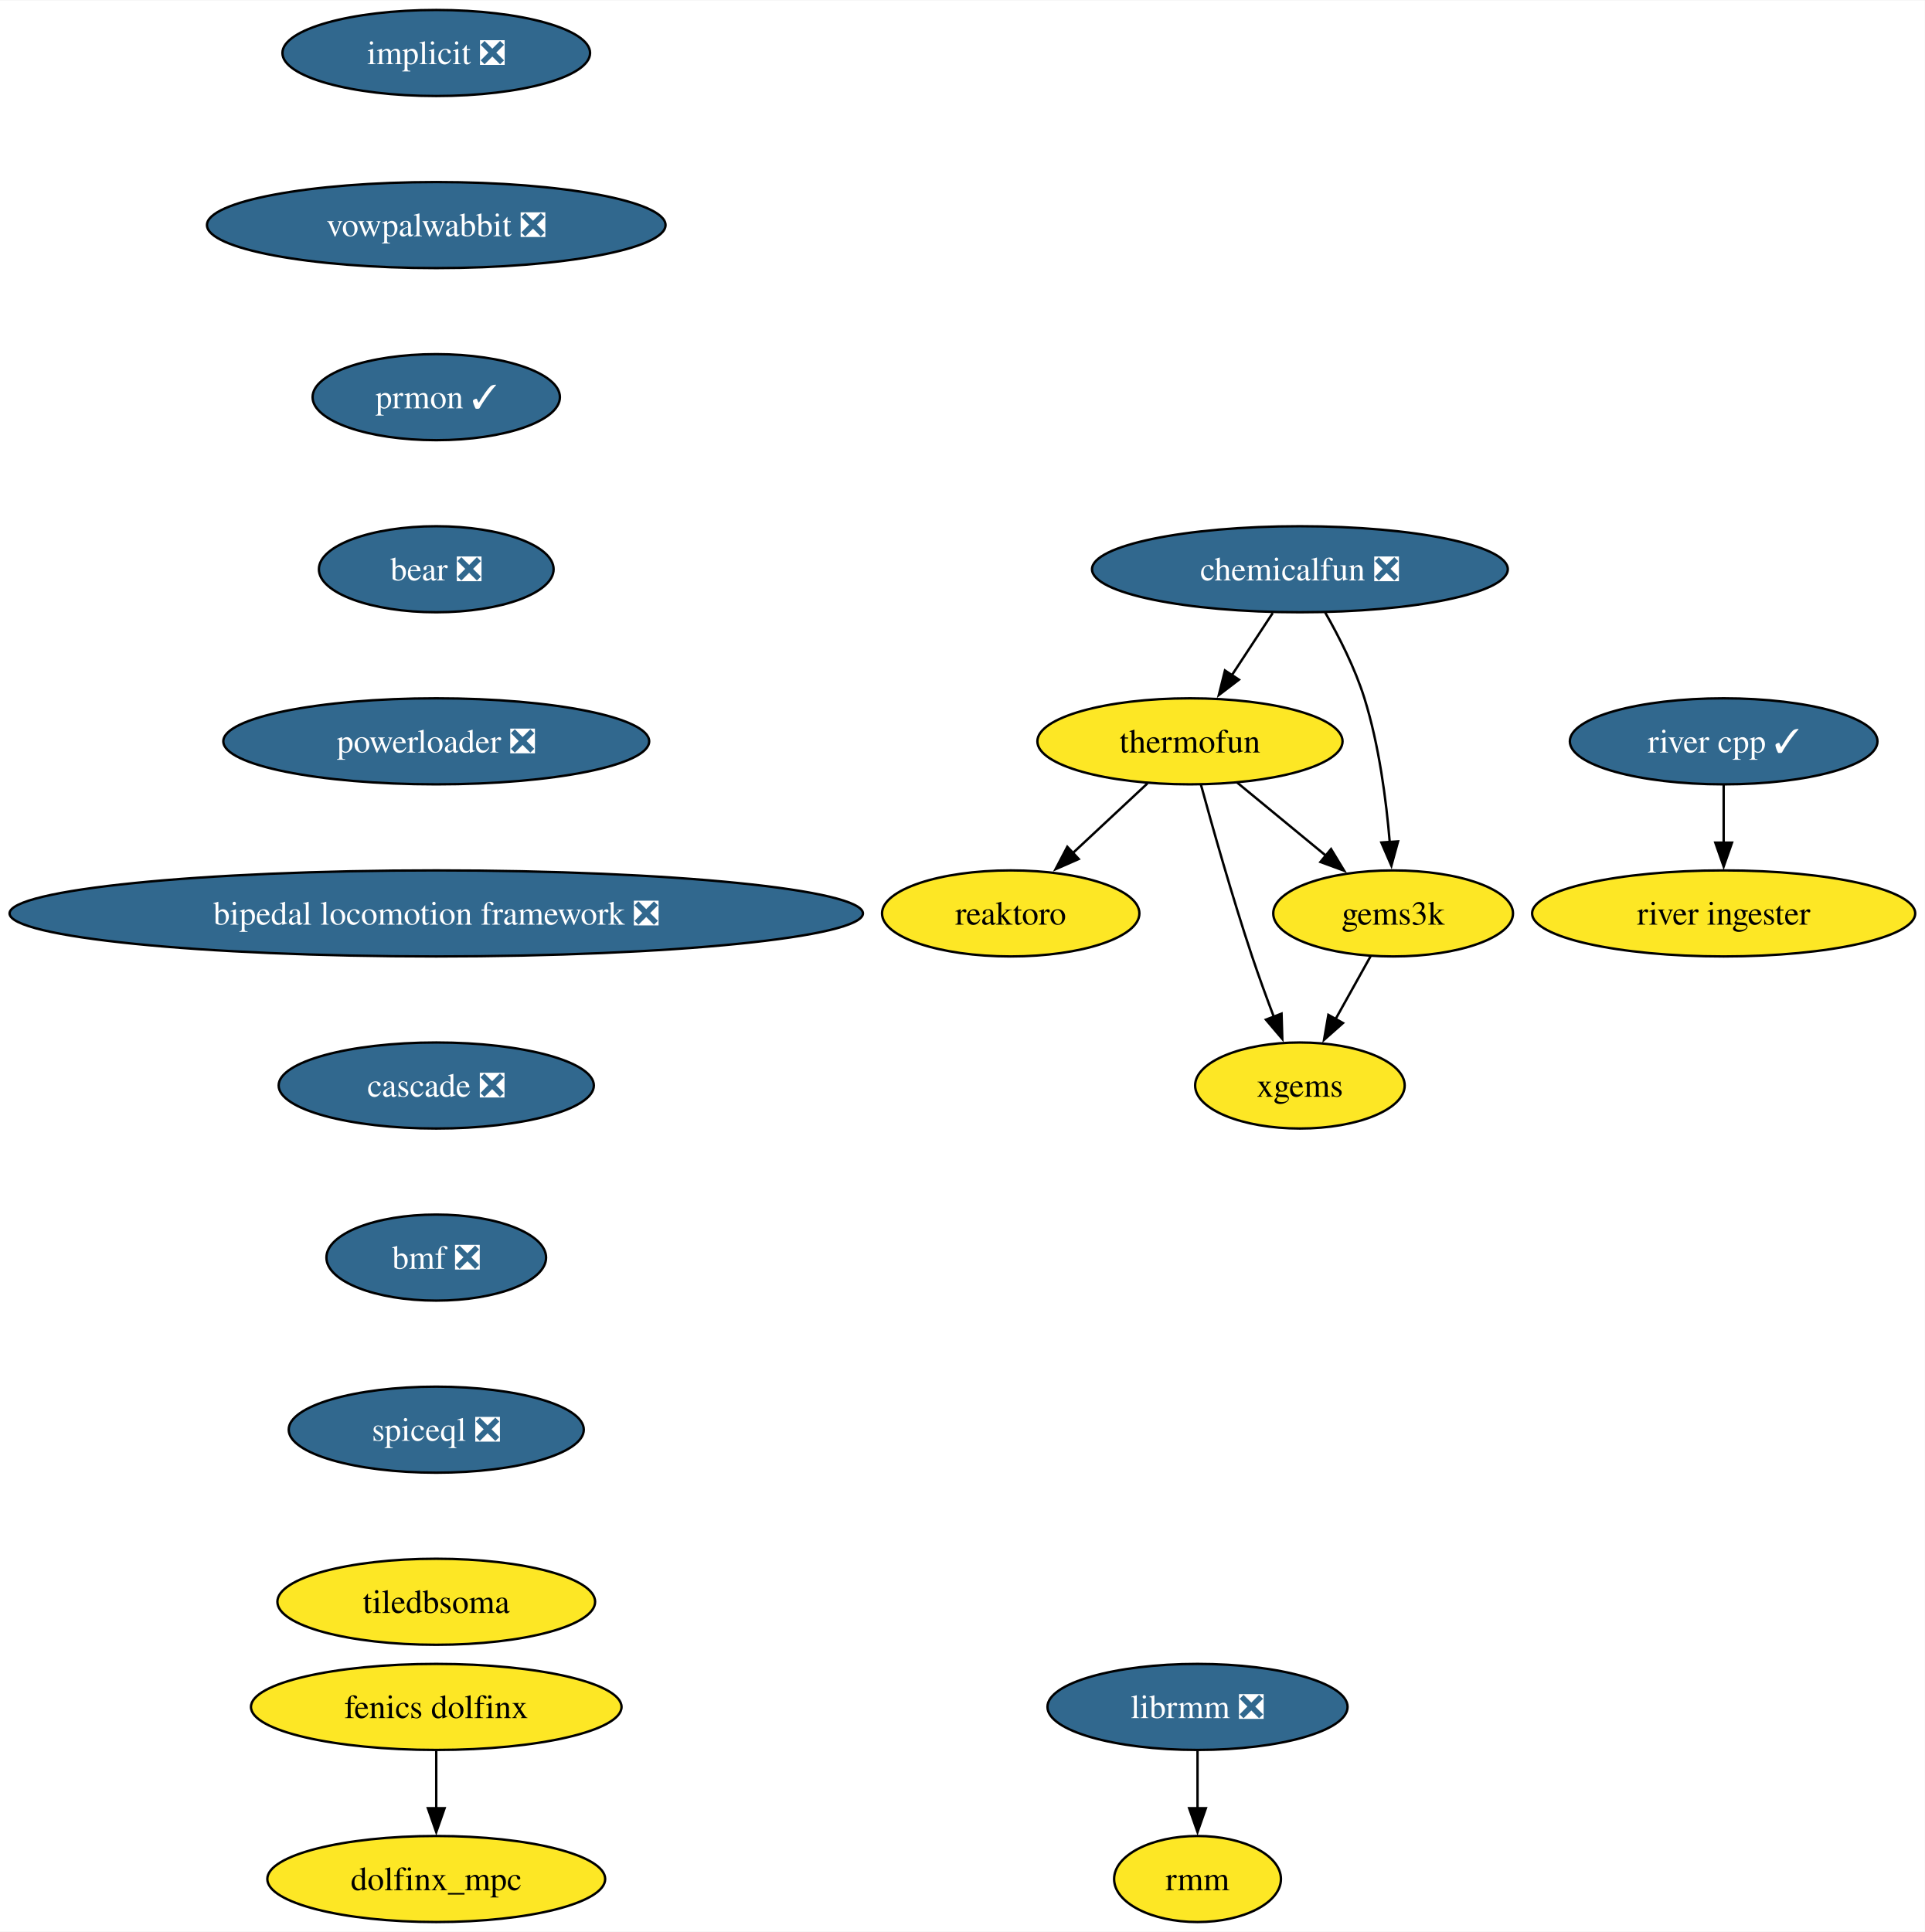
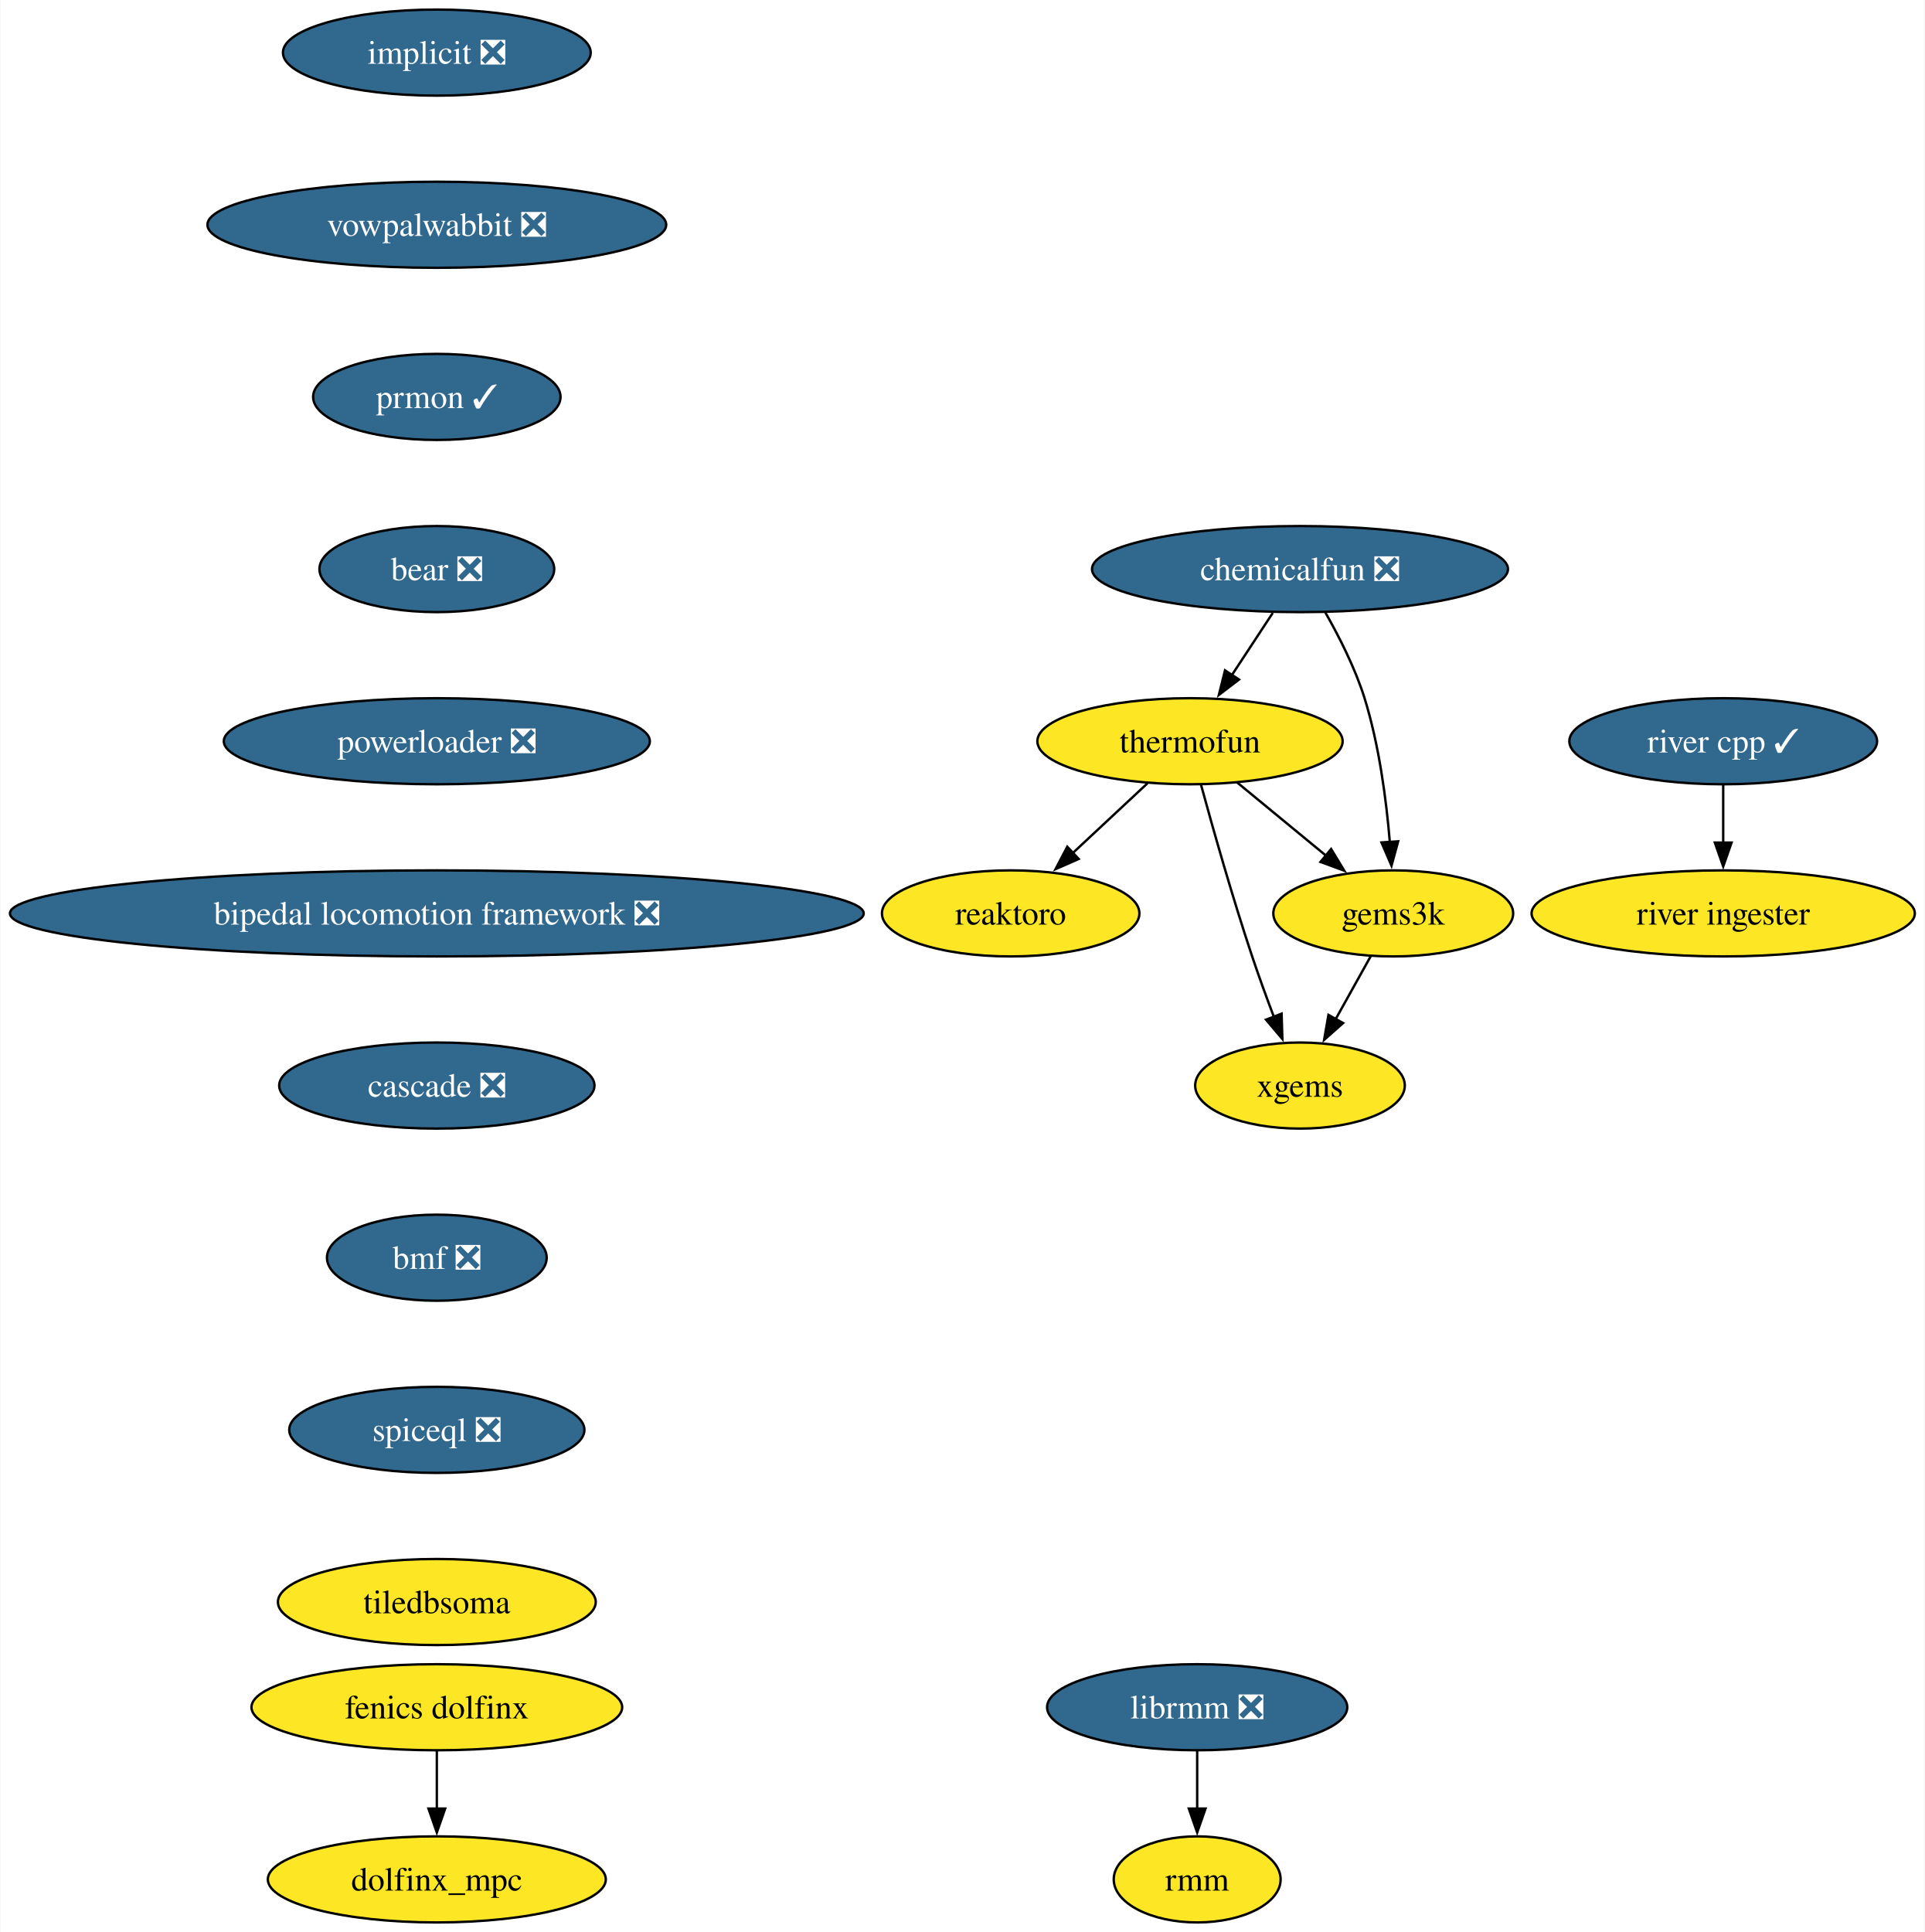
- <svg xmlns="http://www.w3.org/2000/svg" xmlns:xlink="http://www.w3.org/1999/xlink" width="805pt" height="808pt" viewBox="0.00 0.00 805.34 808.00">
+ <svg xmlns="http://www.w3.org/2000/svg" xmlns:xlink="http://www.w3.org/1999/xlink" width="805pt" height="808pt" viewBox="0.00 0.00 804.67 808.00">
  <g id="graph0" class="graph" transform="scale(1 1) rotate(0) translate(4 804)">
-     <polygon fill="white" stroke="none" points="-4,4 -4,-804 801.34,-804 801.34,4 -4,4" />
+     <polygon fill="white" stroke="none" points="-4,4 -4,-804 800.67,-804 800.67,4 -4,4" />
    <g id="node1" class="node">
      <g id="a_node1">
        <a xlink:href="https://github.com/conda-forge/implicit-feedstock/pull/104" xlink:title="implicit ❎">
          <ellipse fill="#31688e" stroke="black" cx="178.53" cy="-782" rx="64.36" ry="18" />
          <text text-anchor="middle" x="178.53" y="-777.33" font-family="Times,serif" font-size="14.00" fill="white">implicit ❎</text>
        </a>
      </g>
    </g>
    <g id="node2" class="node">
      <g id="a_node2">
        <a xlink:href="https://github.com/conda-forge/vowpalwabbit-feedstock/pull/88" xlink:title="vowpalwabbit ❎">
          <ellipse fill="#31688e" stroke="black" cx="178.53" cy="-710" rx="95.93" ry="18" />
          <text text-anchor="middle" x="178.53" y="-705.33" font-family="Times,serif" font-size="14.00" fill="white">vowpalwabbit ❎</text>
        </a>
      </g>
    </g>
    <g id="node7" class="node">
      <g id="a_node7">
        <a xlink:href="https://github.com/conda-forge/prmon-feedstock/pull/29" xlink:title="prmon ✓">
          <ellipse fill="#31688e" stroke="black" cx="178.53" cy="-638" rx="51.74" ry="18" />
          <text text-anchor="middle" x="178.53" y="-633.33" font-family="Times,serif" font-size="14.00" fill="white">prmon ✓</text>
        </a>
      </g>
    </g>
    <g id="node3" class="node">
      <g id="a_node3">
        <a xlink:href="https://github.com/conda-forge/reaktoro-feedstock" xlink:title="reaktoro">
-           <ellipse fill="#fde725" stroke="black" cx="418.89" cy="-422" rx="53.84" ry="18" />
-           <text text-anchor="middle" x="418.89" y="-417.32" font-family="Times,serif" font-size="14.00">reaktoro</text>
+           <ellipse fill="#fde725" stroke="black" cx="418.53" cy="-422" rx="53.84" ry="18" />
+           <text text-anchor="middle" x="418.53" y="-417.32" font-family="Times,serif" font-size="14.00">reaktoro</text>
        </a>
      </g>
    </g>
    <g id="node4" class="node">
      <g id="a_node4">
        <a xlink:href="https://github.com/conda-forge/thermofun-feedstock" xlink:title="thermofun">
-           <ellipse fill="#fde725" stroke="black" cx="493.89" cy="-494" rx="63.84" ry="18" />
-           <text text-anchor="middle" x="493.89" y="-489.32" font-family="Times,serif" font-size="14.00">thermofun</text>
+           <ellipse fill="#fde725" stroke="black" cx="493.53" cy="-494" rx="63.84" ry="18" />
+           <text text-anchor="middle" x="493.53" y="-489.32" font-family="Times,serif" font-size="14.00">thermofun</text>
        </a>
      </g>
    </g>
    <g id="edge2" class="edge">
-       <path fill="none" stroke="black" d="M476.12,-476.41C466.78,-467.69 455.16,-456.85 444.83,-447.21" />
-       <polygon fill="black" stroke="black" points="447.35,-444.77 437.65,-440.5 442.57,-449.88 447.35,-444.77" />
+       <path fill="none" stroke="black" d="M475.75,-476.41C466.41,-467.69 454.79,-456.85 444.46,-447.21" />
+       <polygon fill="black" stroke="black" points="446.98,-444.77 437.28,-440.5 442.2,-449.88 446.98,-444.77" />
    </g>
    <g id="node5" class="node">
      <g id="a_node5">
        <a xlink:href="https://github.com/conda-forge/gems3k-feedstock" xlink:title="gems3k">
-           <ellipse fill="#fde725" stroke="black" cx="578.89" cy="-422" rx="50.16" ry="18" />
-           <text text-anchor="middle" x="578.89" y="-417.32" font-family="Times,serif" font-size="14.00">gems3k</text>
+           <ellipse fill="#fde725" stroke="black" cx="578.53" cy="-422" rx="50.16" ry="18" />
+           <text text-anchor="middle" x="578.53" y="-417.32" font-family="Times,serif" font-size="14.00">gems3k</text>
        </a>
      </g>
    </g>
    <g id="edge3" class="edge">
-       <path fill="none" stroke="black" d="M513.61,-476.76C524.63,-467.69 538.55,-456.22 550.71,-446.21" />
-       <polygon fill="black" stroke="black" points="552.92,-448.93 558.41,-439.87 548.47,-443.52 552.92,-448.93" />
+       <path fill="none" stroke="black" d="M513.24,-476.76C524.26,-467.69 538.19,-456.22 550.34,-446.21" />
+       <polygon fill="black" stroke="black" points="552.55,-448.93 558.04,-439.87 548.1,-443.52 552.55,-448.93" />
    </g>
    <g id="node6" class="node">
      <g id="a_node6">
        <a xlink:href="https://github.com/conda-forge/xgems-feedstock" xlink:title="xgems">
-           <ellipse fill="#fde725" stroke="black" cx="539.89" cy="-350" rx="43.84" ry="18" />
-           <text text-anchor="middle" x="539.89" y="-345.32" font-family="Times,serif" font-size="14.00">xgems</text>
+           <ellipse fill="#fde725" stroke="black" cx="539.53" cy="-350" rx="43.84" ry="18" />
+           <text text-anchor="middle" x="539.53" y="-345.32" font-family="Times,serif" font-size="14.00">xgems</text>
        </a>
      </g>
    </g>
    <g id="edge4" class="edge">
-       <path fill="none" stroke="black" d="M498.49,-475.82C503.41,-457.8 511.63,-428.73 519.89,-404 522.68,-395.66 525.96,-386.69 529.05,-378.54" />
-       <polygon fill="black" stroke="black" points="532.21,-380.07 532.53,-369.48 525.67,-377.56 532.21,-380.07" />
+       <path fill="none" stroke="black" d="M498.13,-475.82C503.05,-457.8 511.26,-428.73 519.53,-404 522.31,-395.66 525.59,-386.69 528.68,-378.54" />
+       <polygon fill="black" stroke="black" points="531.84,-380.07 532.16,-369.48 525.31,-377.56 531.84,-380.07" />
    </g>
    <g id="edge5" class="edge">
-       <path fill="none" stroke="black" d="M569.45,-404.05C565.05,-396.14 559.69,-386.54 554.76,-377.69" />
-       <polygon fill="black" stroke="black" points="557.91,-376.14 549.98,-369.11 551.79,-379.55 557.91,-376.14" />
+       <path fill="none" stroke="black" d="M569.09,-404.05C564.68,-396.14 559.33,-386.54 554.4,-377.69" />
+       <polygon fill="black" stroke="black" points="557.54,-376.14 549.62,-369.11 551.43,-379.55 557.54,-376.14" />
    </g>
    <g id="node8" class="node">
      <g id="a_node8">
        <a xlink:href="https://github.com/conda-forge/bear-feedstock/pull/53" xlink:title="bear ❎">
          <ellipse fill="#31688e" stroke="black" cx="178.53" cy="-566" rx="49.1" ry="18" />
          <text text-anchor="middle" x="178.53" y="-561.33" font-family="Times,serif" font-size="14.00" fill="white">bear ❎</text>
        </a>
      </g>
    </g>
    <g id="node11" class="node">
      <g id="a_node11">
        <a xlink:href="https://github.com/conda-forge/powerloader-feedstock/pull/30" xlink:title="powerloader ❎">
          <ellipse fill="#31688e" stroke="black" cx="178.53" cy="-494" rx="89.09" ry="18" />
          <text text-anchor="middle" x="178.53" y="-489.32" font-family="Times,serif" font-size="14.00" fill="white">powerloader ❎</text>
        </a>
      </g>
    </g>
    <g id="node9" class="node">
      <g id="a_node9">
        <a xlink:href="https://github.com/conda-forge/librmm-feedstock/pull/72" xlink:title="librmm ❎">
-           <ellipse fill="#31688e" stroke="black" cx="497.05" cy="-90" rx="62.78" ry="18" />
-           <text text-anchor="middle" x="497.05" y="-85.33" font-family="Times,serif" font-size="14.00" fill="white">librmm ❎</text>
+           <ellipse fill="#31688e" stroke="black" cx="496.53" cy="-90" rx="62.78" ry="18" />
+           <text text-anchor="middle" x="496.53" y="-85.33" font-family="Times,serif" font-size="14.00" fill="white">librmm ❎</text>
        </a>
      </g>
    </g>
    <g id="node10" class="node">
      <g id="a_node10">
        <a xlink:href="https://github.com/conda-forge/rmm-feedstock" xlink:title="rmm">
-           <ellipse fill="#fde725" stroke="black" cx="497.05" cy="-18" rx="34.9" ry="18" />
-           <text text-anchor="middle" x="497.05" y="-13.32" font-family="Times,serif" font-size="14.00">rmm</text>
+           <ellipse fill="#fde725" stroke="black" cx="496.53" cy="-18" rx="34.9" ry="18" />
+           <text text-anchor="middle" x="496.53" y="-13.32" font-family="Times,serif" font-size="14.00">rmm</text>
        </a>
      </g>
    </g>
    <g id="edge8" class="edge">
-       <path fill="none" stroke="black" d="M497.05,-71.7C497.05,-64.41 497.05,-55.73 497.05,-47.54" />
-       <polygon fill="black" stroke="black" points="500.55,-47.62 497.05,-37.62 493.55,-47.62 500.55,-47.62" />
+       <path fill="none" stroke="black" d="M496.53,-71.7C496.53,-64.41 496.53,-55.73 496.53,-47.54" />
+       <polygon fill="black" stroke="black" points="500.03,-47.62 496.53,-37.62 493.03,-47.62 500.03,-47.62" />
    </g>
    <g id="node17" class="node">
      <g id="a_node17">
        <a xlink:href="https://github.com/conda-forge/bipedal-locomotion-framework-feedstock/pull/99" xlink:title="bipedal locomotion framework ❎">
          <ellipse fill="#31688e" stroke="black" cx="178.53" cy="-422" rx="178.53" ry="18" />
          <text text-anchor="middle" x="178.53" y="-417.32" font-family="Times,serif" font-size="14.00" fill="white">bipedal locomotion framework ❎</text>
        </a>
      </g>
    </g>
    <g id="node12" class="node">
      <g id="a_node12">
        <a xlink:href="https://github.com/conda-forge/chemicalfun-feedstock/pull/20" xlink:title="chemicalfun ❎">
-           <ellipse fill="#31688e" stroke="black" cx="539.89" cy="-566" rx="86.98" ry="18" />
-           <text text-anchor="middle" x="539.89" y="-561.33" font-family="Times,serif" font-size="14.00" fill="white">chemicalfun ❎</text>
+           <ellipse fill="#31688e" stroke="black" cx="539.53" cy="-566" rx="86.98" ry="18" />
+           <text text-anchor="middle" x="539.53" y="-561.33" font-family="Times,serif" font-size="14.00" fill="white">chemicalfun ❎</text>
        </a>
      </g>
    </g>
    <g id="edge10" class="edge">
-       <path fill="none" stroke="black" d="M528.52,-547.7C523.34,-539.81 517.09,-530.3 511.34,-521.55" />
-       <polygon fill="black" stroke="black" points="514.38,-519.8 505.96,-513.37 508.53,-523.65 514.38,-519.8" />
+       <path fill="none" stroke="black" d="M528.16,-547.7C522.98,-539.81 516.73,-530.3 510.97,-521.55" />
+       <polygon fill="black" stroke="black" points="514.02,-519.8 505.6,-513.37 508.17,-523.65 514.02,-519.8" />
    </g>
    <g id="edge11" class="edge">
-       <path fill="none" stroke="black" d="M550.44,-547.96C556.2,-537.87 562.95,-524.62 566.89,-512 573.01,-492.41 576.01,-469.44 577.48,-451.74" />
-       <polygon fill="black" stroke="black" points="580.96,-452.16 578.17,-441.94 573.97,-451.67 580.96,-452.16" />
+       <path fill="none" stroke="black" d="M550.07,-547.96C555.84,-537.87 562.59,-524.62 566.53,-512 572.64,-492.41 575.64,-469.44 577.11,-451.74" />
+       <polygon fill="black" stroke="black" points="580.59,-452.16 577.8,-441.94 573.61,-451.67 580.59,-452.16" />
    </g>
    <g id="node13" class="node">
      <g id="a_node13">
        <a xlink:href="https://github.com/conda-forge/fenics-dolfinx-feedstock" xlink:title="fenics dolfinx">
          <ellipse fill="#fde725" stroke="black" cx="178.53" cy="-90" rx="77.52" ry="18" />
          <text text-anchor="middle" x="178.53" y="-85.33" font-family="Times,serif" font-size="14.00">fenics dolfinx</text>
        </a>
      </g>
    </g>
    <g id="node14" class="node">
      <g id="a_node14">
        <a xlink:href="https://github.com/conda-forge/dolfinx_mpc-feedstock" xlink:title="dolfinx_mpc">
          <ellipse fill="#fde725" stroke="black" cx="178.53" cy="-18" rx="70.68" ry="18" />
          <text text-anchor="middle" x="178.53" y="-13.32" font-family="Times,serif" font-size="14.00">dolfinx_mpc</text>
        </a>
      </g>
    </g>
    <g id="edge12" class="edge">
      <path fill="none" stroke="black" d="M178.53,-71.7C178.53,-64.41 178.53,-55.73 178.53,-47.54" />
      <polygon fill="black" stroke="black" points="182.03,-47.62 178.53,-37.62 175.03,-47.62 182.03,-47.62" />
    </g>
    <g id="node15" class="node">
      <g id="a_node15">
        <a xlink:href="https://github.com/conda-forge/river-cpp-feedstock/pull/27" xlink:title="river cpp ✓">
-           <ellipse fill="#31688e" stroke="black" cx="717.19" cy="-494" rx="64.36" ry="18" />
-           <text text-anchor="middle" x="717.19" y="-489.32" font-family="Times,serif" font-size="14.00" fill="white">river cpp ✓</text>
+           <ellipse fill="#31688e" stroke="black" cx="716.53" cy="-494" rx="64.36" ry="18" />
+           <text text-anchor="middle" x="716.53" y="-489.32" font-family="Times,serif" font-size="14.00" fill="white">river cpp ✓</text>
        </a>
      </g>
    </g>
    <g id="node16" class="node">
      <g id="a_node16">
        <a xlink:href="https://github.com/conda-forge/river-ingester-feedstock" xlink:title="river ingester">
-           <ellipse fill="#fde725" stroke="black" cx="717.19" cy="-422" rx="80.14" ry="18" />
-           <text text-anchor="middle" x="717.19" y="-417.32" font-family="Times,serif" font-size="14.00">river ingester</text>
+           <ellipse fill="#fde725" stroke="black" cx="716.53" cy="-422" rx="80.14" ry="18" />
+           <text text-anchor="middle" x="716.53" y="-417.32" font-family="Times,serif" font-size="14.00">river ingester</text>
        </a>
      </g>
    </g>
    <g id="edge13" class="edge">
-       <path fill="none" stroke="black" d="M717.19,-475.7C717.19,-468.41 717.19,-459.73 717.19,-451.54" />
-       <polygon fill="black" stroke="black" points="720.69,-451.62 717.19,-441.62 713.69,-451.62 720.69,-451.62" />
+       <path fill="none" stroke="black" d="M716.53,-475.7C716.53,-468.41 716.53,-459.73 716.53,-451.54" />
+       <polygon fill="black" stroke="black" points="720.03,-451.62 716.53,-441.62 713.03,-451.62 720.03,-451.62" />
    </g>
    <g id="node18" class="node">
      <g id="a_node18">
        <a xlink:href="https://github.com/conda-forge/cascade-feedstock/pull/30" xlink:title="cascade ❎">
          <ellipse fill="#31688e" stroke="black" cx="178.53" cy="-350" rx="65.94" ry="18" />
          <text text-anchor="middle" x="178.53" y="-345.32" font-family="Times,serif" font-size="14.00" fill="white">cascade ❎</text>
        </a>
      </g>
    </g>
    <g id="node19" class="node">
      <g id="a_node19">
        <a xlink:href="https://github.com/conda-forge/bmf-feedstock/pull/32" xlink:title="bmf ❎">
          <ellipse fill="#31688e" stroke="black" cx="178.53" cy="-278" rx="45.95" ry="18" />
          <text text-anchor="middle" x="178.53" y="-273.32" font-family="Times,serif" font-size="14.00" fill="white">bmf ❎</text>
        </a>
      </g>
    </g>
    <g id="node20" class="node">
      <g id="a_node20">
        <a xlink:href="https://github.com/conda-forge/spiceql-feedstock/pull/15" xlink:title="spiceql ❎">
          <ellipse fill="#31688e" stroke="black" cx="178.53" cy="-206" rx="61.73" ry="18" />
          <text text-anchor="middle" x="178.53" y="-201.33" font-family="Times,serif" font-size="14.00" fill="white">spiceql ❎</text>
        </a>
      </g>
    </g>
    <g id="node21" class="node">
      <g id="a_node21">
        <a xlink:href="https://github.com/conda-forge/tiledbsoma-feedstock" xlink:title="tiledbsoma">
          <ellipse fill="#fde725" stroke="black" cx="178.53" cy="-134" rx="66.47" ry="18" />
          <text text-anchor="middle" x="178.53" y="-129.32" font-family="Times,serif" font-size="14.00">tiledbsoma</text>
        </a>
      </g>
    </g>
  </g>
</svg>
